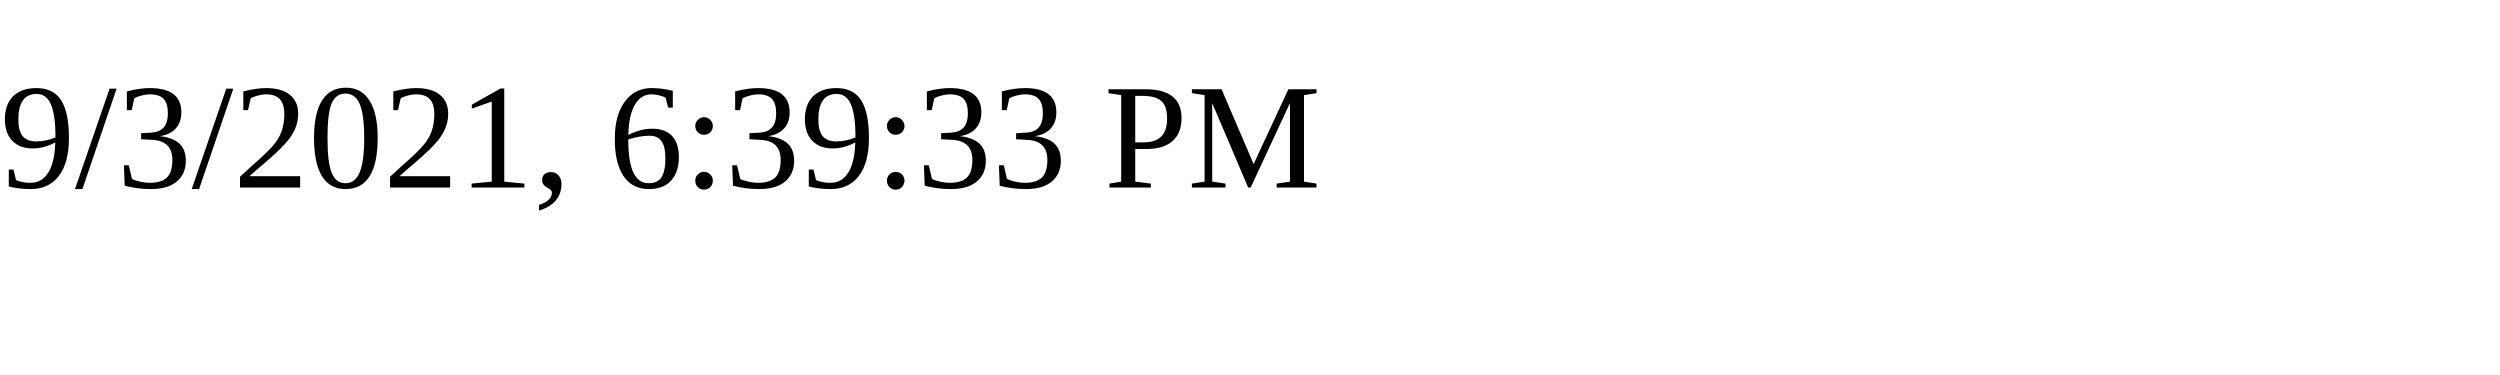
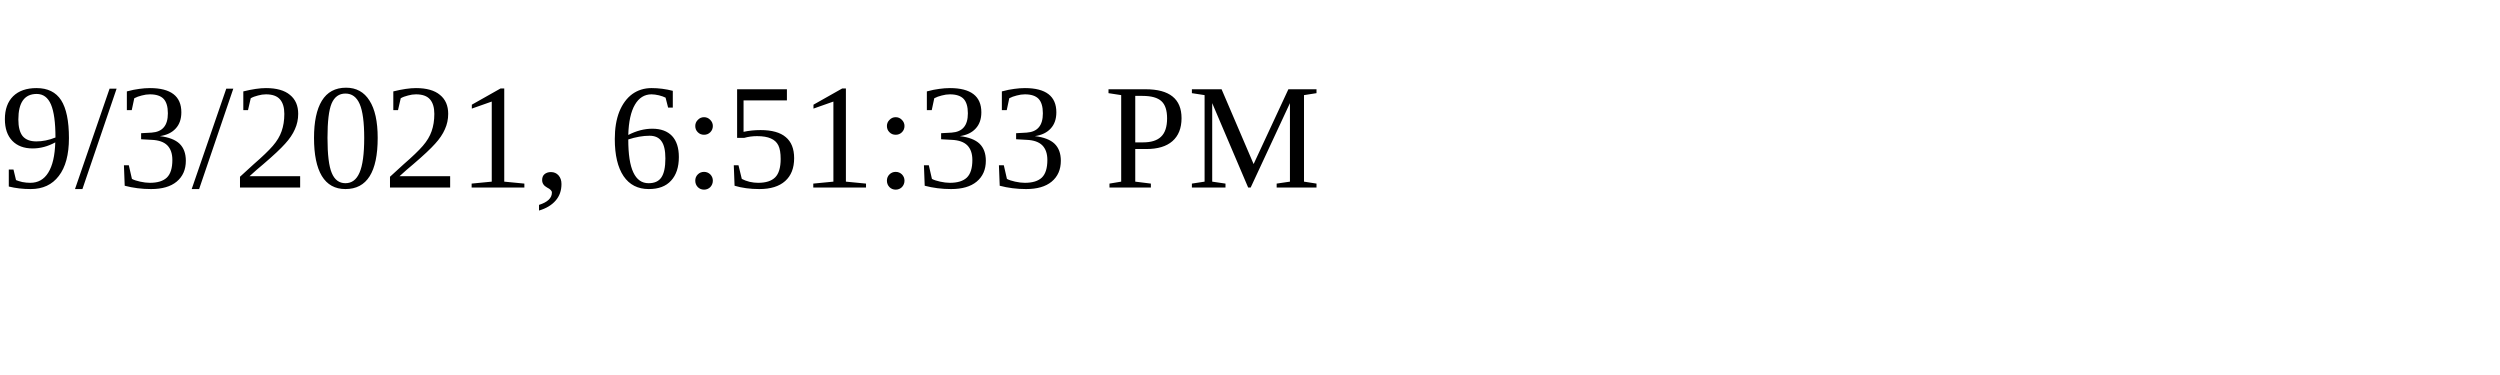
<svg xmlns="http://www.w3.org/2000/svg" height="30" width="200">
-   <text x="0" y="15">9/3/2021, 6:39:33 PM</text>
+   <text x="0" y="15">9/3/2021, 6:51:33 PM</text>
</svg>
